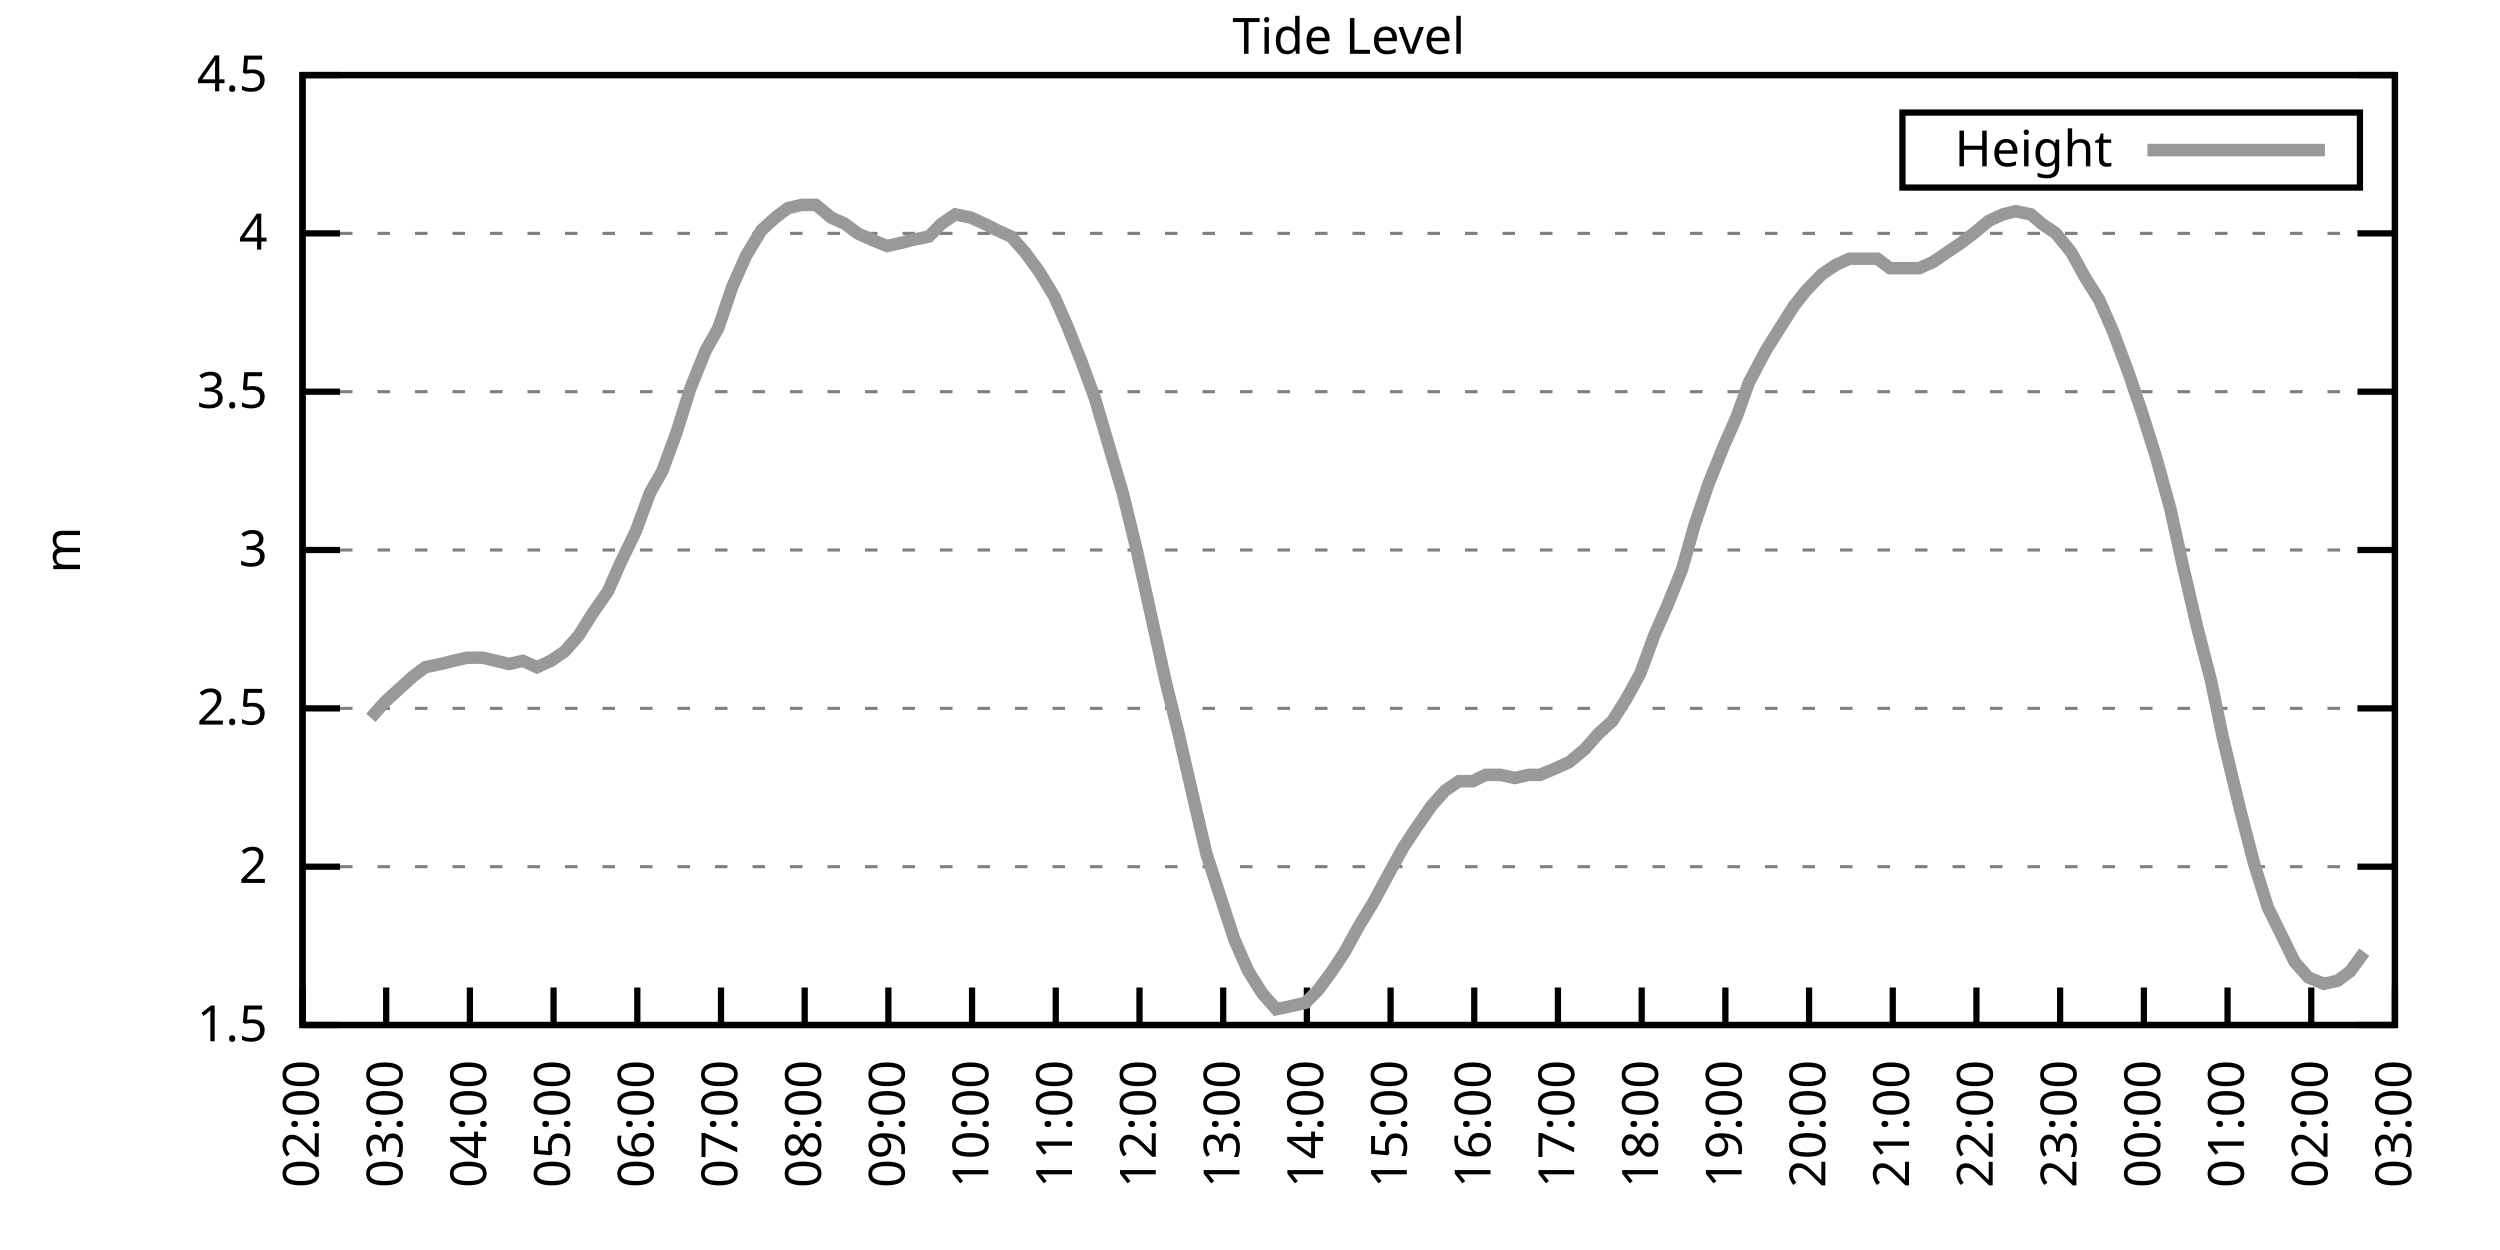
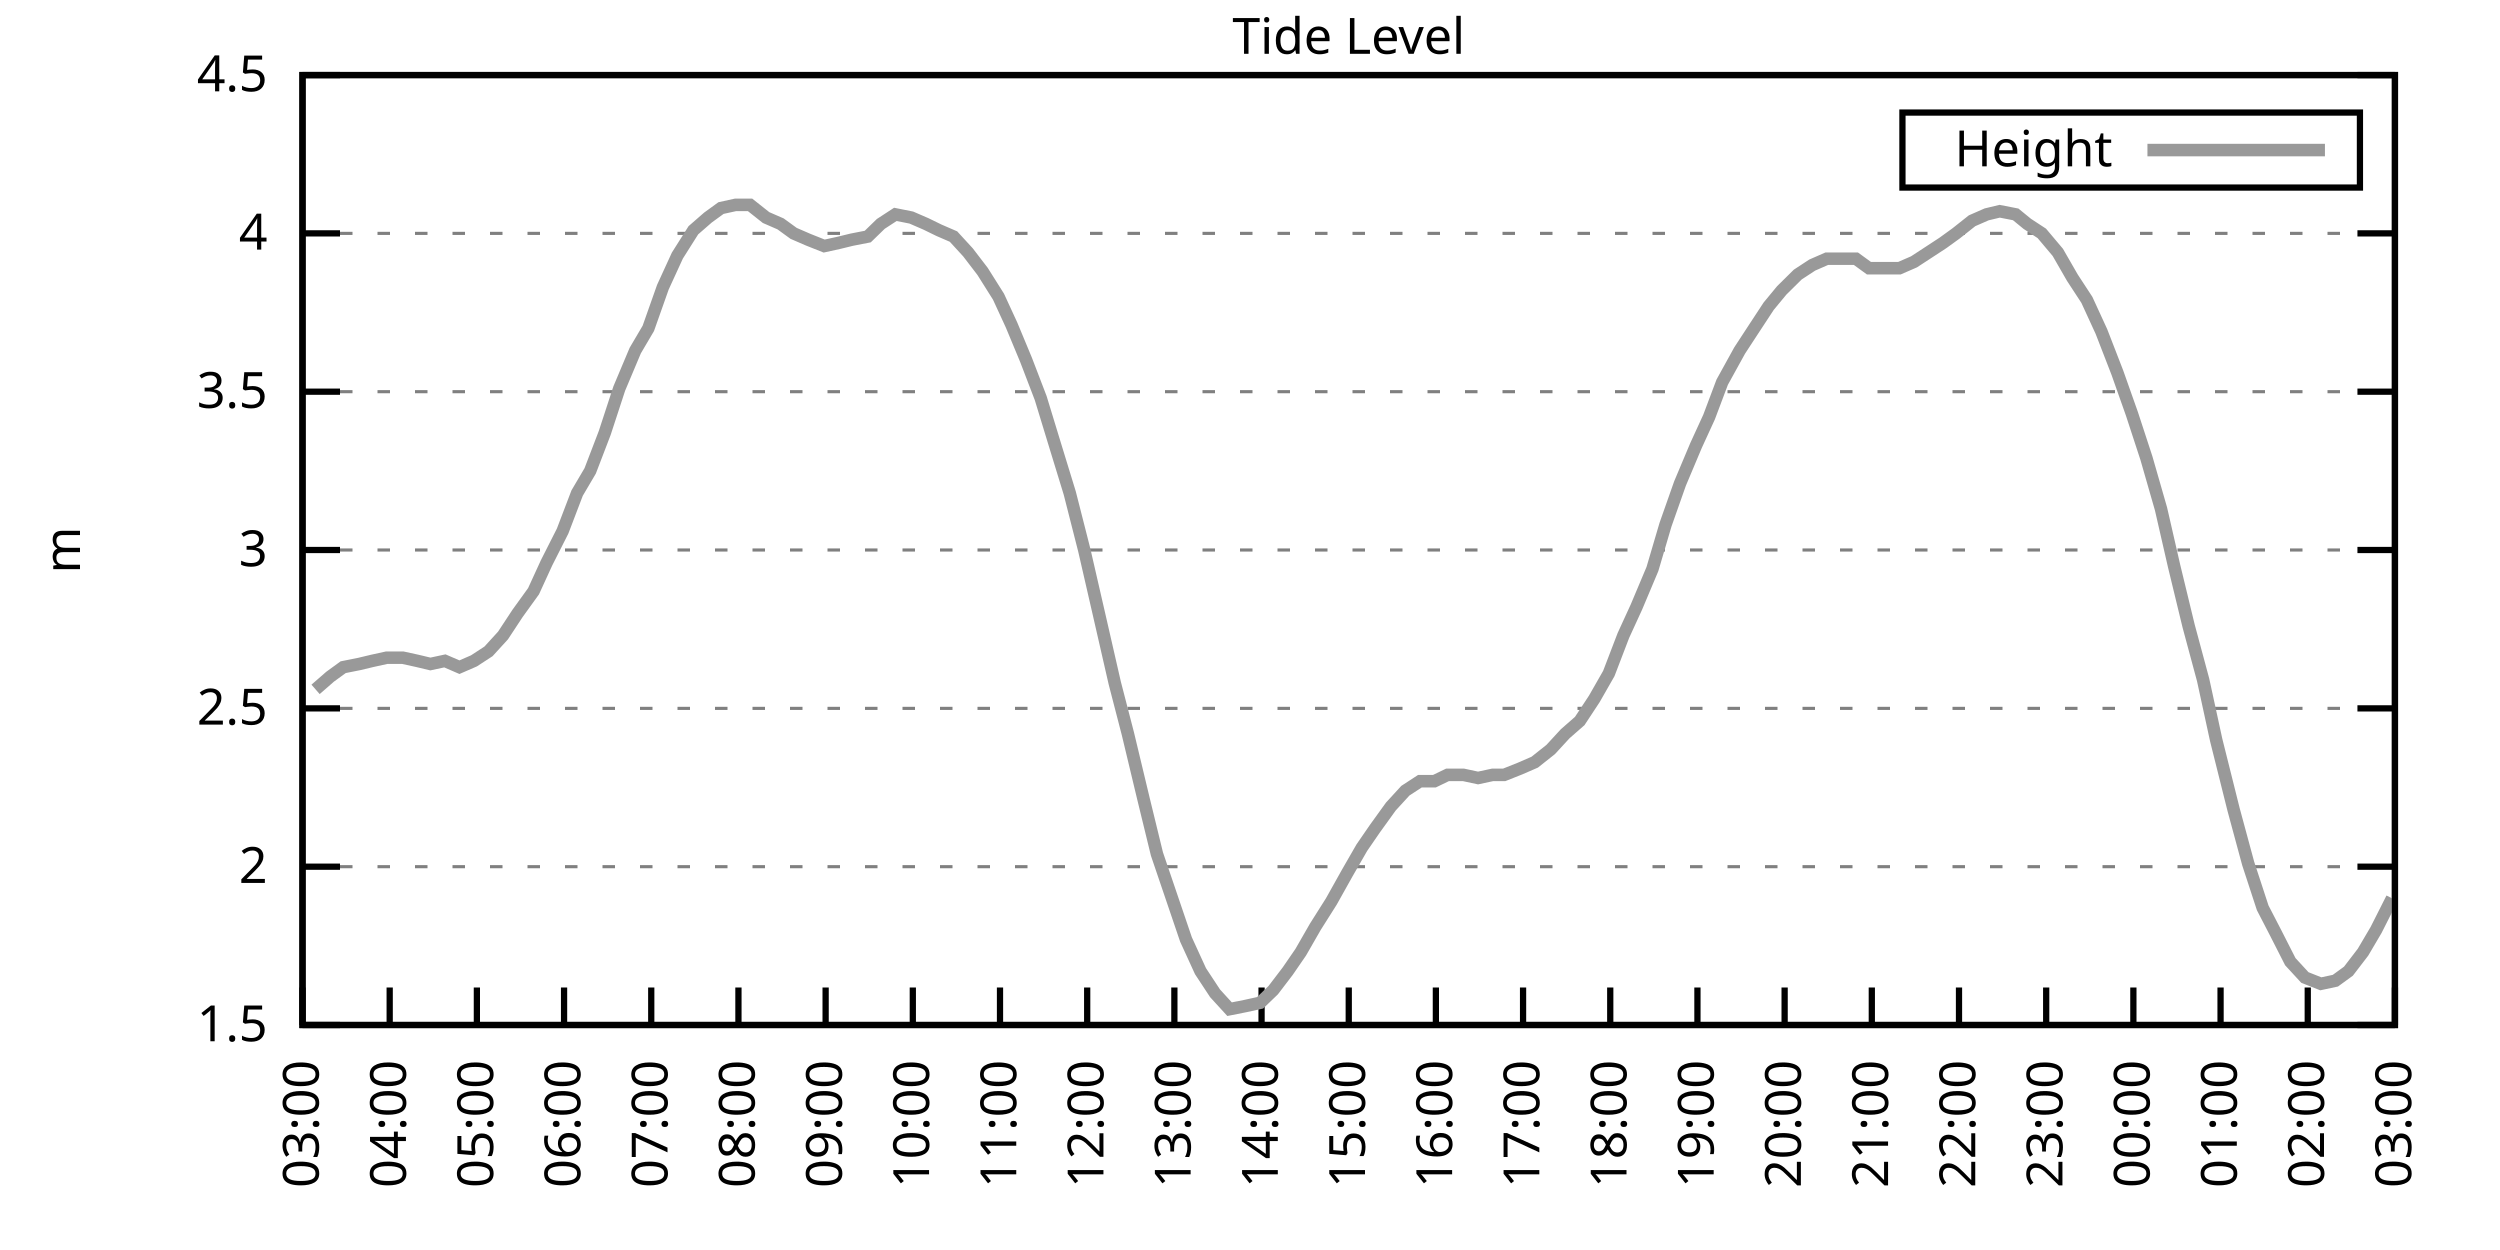
<svg xmlns="http://www.w3.org/2000/svg" xmlns:xlink="http://www.w3.org/1999/xlink" width="400" height="200" viewBox="0 0 400 200">
  <g id="gnuplot_canvas">
    <rect x="0" y="0" width="400" height="200" fill="none" />
    <defs>
      <circle id="gpDot" r="0.5" stroke-width="0.5" stroke="currentColor" />
      <path id="gpPt0" stroke-width="0.333" stroke="currentColor" d="M-1,0 h2 M0,-1 v2" />
      <path id="gpPt1" stroke-width="0.333" stroke="currentColor" d="M-1,-1 L1,1 M1,-1 L-1,1" />
      <path id="gpPt2" stroke-width="0.333" stroke="currentColor" d="M-1,0 L1,0 M0,-1 L0,1 M-1,-1 L1,1 M-1,1 L1,-1" />
      <rect id="gpPt3" stroke-width="0.333" stroke="currentColor" x="-1" y="-1" width="2" height="2" />
      <rect id="gpPt4" stroke-width="0.333" stroke="currentColor" fill="currentColor" x="-1" y="-1" width="2" height="2" />
      <circle id="gpPt5" stroke-width="0.333" stroke="currentColor" cx="0" cy="0" r="1" />
      <use xlink:href="#gpPt5" id="gpPt6" fill="currentColor" stroke="none" />
      <path id="gpPt7" stroke-width="0.333" stroke="currentColor" d="M0,-1.33 L-1.33,0.67 L1.33,0.67 z" />
      <use xlink:href="#gpPt7" id="gpPt8" fill="currentColor" stroke="none" />
      <use xlink:href="#gpPt7" id="gpPt9" stroke="currentColor" transform="rotate(180)" />
      <use xlink:href="#gpPt9" id="gpPt10" fill="currentColor" stroke="none" />
      <use xlink:href="#gpPt3" id="gpPt11" stroke="currentColor" transform="rotate(45)" />
      <use xlink:href="#gpPt11" id="gpPt12" fill="currentColor" stroke="none" />
      <path id="gpPt13" stroke-width="0.333" stroke="currentColor" d="M0,1.330 L1.265,0.411 L0.782,-1.067 L-0.782,-1.076 L-1.265,0.411 z" />
      <use xlink:href="#gpPt13" id="gpPt14" fill="currentColor" stroke="none" />
      <filter id="textbox" filterUnits="objectBoundingBox" x="0" y="0" height="1" width="1">
        <feFlood flood-color="white" flood-opacity="1" result="bgnd" />
        <feComposite in="SourceGraphic" in2="bgnd" operator="atop" />
      </filter>
      <filter id="greybox" filterUnits="objectBoundingBox" x="0" y="0" height="1" width="1">
        <feFlood flood-color="lightgrey" flood-opacity="1" result="grey" />
        <feComposite in="SourceGraphic" in2="grey" operator="atop" />
      </filter>
    </defs>
    <g fill="none" color="white" stroke="currentColor" stroke-width="1.00" stroke-linecap="butt" stroke-linejoin="miter">
</g>
    <g fill="none" color="black" stroke="currentColor" stroke-width="1.00" stroke-linecap="butt" stroke-linejoin="miter">
      <g stroke="none" shape-rendering="crispEdges">
        <polygon fill="rgb(255, 255, 255)" points="48.40,164.00 383.18,164.00 383.18,12.02 48.40,12.02 " />
      </g>
    </g>
    <g fill="none" color="black" stroke="currentColor" stroke-width="1.00" stroke-linecap="butt" stroke-linejoin="miter">
</g>
    <g fill="none" color="black" stroke="black" stroke-width="0.50" stroke-linecap="butt" stroke-linejoin="miter">
</g>
    <g fill="none" color="gray" stroke="currentColor" stroke-width="0.50" stroke-linecap="butt" stroke-linejoin="miter">
      <path stroke="gray" stroke-dasharray="2,4" class="gridline" d="M48.40,164.00 L383.19,164.00  " />
    </g>
    <g fill="none" color="gray" stroke="gray" stroke-width="1.00" stroke-linecap="butt" stroke-linejoin="miter">
</g>
    <g fill="none" color="black" stroke="currentColor" stroke-width="1.00" stroke-linecap="butt" stroke-linejoin="miter">
      <path stroke="black" d="M48.40,164.00 L54.40,164.00 M383.19,164.00 L377.19,164.00  " />
      <g transform="translate(42.80,166.60)" stroke="none" fill="black" font-family="Sans" font-size="8.00" text-anchor="end">
        <text>
          <tspan font-family="Sans"> 1.5</tspan>
        </text>
      </g>
    </g>
    <g fill="none" color="black" stroke="currentColor" stroke-width="1.00" stroke-linecap="butt" stroke-linejoin="miter">
</g>
    <g fill="none" color="black" stroke="black" stroke-width="0.50" stroke-linecap="butt" stroke-linejoin="miter">
</g>
    <g fill="none" color="gray" stroke="currentColor" stroke-width="0.50" stroke-linecap="butt" stroke-linejoin="miter">
      <path stroke="gray" stroke-dasharray="2,4" class="gridline" d="M48.40,138.67 L383.19,138.67  " />
    </g>
    <g fill="none" color="gray" stroke="gray" stroke-width="1.00" stroke-linecap="butt" stroke-linejoin="miter">
</g>
    <g fill="none" color="black" stroke="currentColor" stroke-width="1.00" stroke-linecap="butt" stroke-linejoin="miter">
      <path stroke="black" d="M48.40,138.67 L54.40,138.67 M383.19,138.67 L377.19,138.67  " />
      <g transform="translate(42.80,141.27)" stroke="none" fill="black" font-family="Sans" font-size="8.00" text-anchor="end">
        <text>
          <tspan font-family="Sans"> 2</tspan>
        </text>
      </g>
    </g>
    <g fill="none" color="black" stroke="currentColor" stroke-width="1.00" stroke-linecap="butt" stroke-linejoin="miter">
</g>
    <g fill="none" color="black" stroke="black" stroke-width="0.50" stroke-linecap="butt" stroke-linejoin="miter">
</g>
    <g fill="none" color="gray" stroke="currentColor" stroke-width="0.50" stroke-linecap="butt" stroke-linejoin="miter">
      <path stroke="gray" stroke-dasharray="2,4" class="gridline" d="M48.40,113.34 L383.19,113.34  " />
    </g>
    <g fill="none" color="gray" stroke="gray" stroke-width="1.00" stroke-linecap="butt" stroke-linejoin="miter">
</g>
    <g fill="none" color="black" stroke="currentColor" stroke-width="1.00" stroke-linecap="butt" stroke-linejoin="miter">
      <path stroke="black" d="M48.40,113.34 L54.40,113.34 M383.19,113.34 L377.19,113.34  " />
      <g transform="translate(42.80,115.94)" stroke="none" fill="black" font-family="Sans" font-size="8.00" text-anchor="end">
        <text>
          <tspan font-family="Sans"> 2.5</tspan>
        </text>
      </g>
    </g>
    <g fill="none" color="black" stroke="currentColor" stroke-width="1.00" stroke-linecap="butt" stroke-linejoin="miter">
</g>
    <g fill="none" color="black" stroke="black" stroke-width="0.50" stroke-linecap="butt" stroke-linejoin="miter">
</g>
    <g fill="none" color="gray" stroke="currentColor" stroke-width="0.50" stroke-linecap="butt" stroke-linejoin="miter">
      <path stroke="gray" stroke-dasharray="2,4" class="gridline" d="M48.40,88.00 L383.19,88.00  " />
    </g>
    <g fill="none" color="gray" stroke="gray" stroke-width="1.00" stroke-linecap="butt" stroke-linejoin="miter">
</g>
    <g fill="none" color="black" stroke="currentColor" stroke-width="1.00" stroke-linecap="butt" stroke-linejoin="miter">
      <path stroke="black" d="M48.40,88.00 L54.40,88.00 M383.19,88.00 L377.19,88.00  " />
      <g transform="translate(42.80,90.60)" stroke="none" fill="black" font-family="Sans" font-size="8.00" text-anchor="end">
        <text>
          <tspan font-family="Sans"> 3</tspan>
        </text>
      </g>
    </g>
    <g fill="none" color="black" stroke="currentColor" stroke-width="1.00" stroke-linecap="butt" stroke-linejoin="miter">
</g>
    <g fill="none" color="black" stroke="black" stroke-width="0.50" stroke-linecap="butt" stroke-linejoin="miter">
</g>
    <g fill="none" color="gray" stroke="currentColor" stroke-width="0.50" stroke-linecap="butt" stroke-linejoin="miter">
      <path stroke="gray" stroke-dasharray="2,4" class="gridline" d="M48.40,62.67 L383.19,62.67  " />
    </g>
    <g fill="none" color="gray" stroke="gray" stroke-width="1.00" stroke-linecap="butt" stroke-linejoin="miter">
</g>
    <g fill="none" color="black" stroke="currentColor" stroke-width="1.00" stroke-linecap="butt" stroke-linejoin="miter">
      <path stroke="black" d="M48.40,62.67 L54.40,62.67 M383.19,62.67 L377.19,62.67  " />
      <g transform="translate(42.80,65.27)" stroke="none" fill="black" font-family="Sans" font-size="8.00" text-anchor="end">
        <text>
          <tspan font-family="Sans"> 3.5</tspan>
        </text>
      </g>
    </g>
    <g fill="none" color="black" stroke="currentColor" stroke-width="1.00" stroke-linecap="butt" stroke-linejoin="miter">
</g>
    <g fill="none" color="black" stroke="black" stroke-width="0.50" stroke-linecap="butt" stroke-linejoin="miter">
</g>
    <g fill="none" color="gray" stroke="currentColor" stroke-width="0.50" stroke-linecap="butt" stroke-linejoin="miter">
      <path stroke="gray" stroke-dasharray="2,4" class="gridline" d="M48.40,37.34 L383.19,37.34  " />
    </g>
    <g fill="none" color="gray" stroke="gray" stroke-width="1.00" stroke-linecap="butt" stroke-linejoin="miter">
</g>
    <g fill="none" color="black" stroke="currentColor" stroke-width="1.00" stroke-linecap="butt" stroke-linejoin="miter">
      <path stroke="black" d="M48.40,37.34 L54.40,37.34 M383.19,37.34 L377.19,37.34  " />
      <g transform="translate(42.80,39.94)" stroke="none" fill="black" font-family="Sans" font-size="8.00" text-anchor="end">
        <text>
          <tspan font-family="Sans"> 4</tspan>
        </text>
      </g>
    </g>
    <g fill="none" color="black" stroke="currentColor" stroke-width="1.00" stroke-linecap="butt" stroke-linejoin="miter">
</g>
    <g fill="none" color="black" stroke="black" stroke-width="0.50" stroke-linecap="butt" stroke-linejoin="miter">
</g>
    <g fill="none" color="gray" stroke="currentColor" stroke-width="0.50" stroke-linecap="butt" stroke-linejoin="miter">
      <path stroke="gray" stroke-dasharray="2,4" class="gridline" d="M48.40,12.01 L383.19,12.01  " />
    </g>
    <g fill="none" color="gray" stroke="gray" stroke-width="1.00" stroke-linecap="butt" stroke-linejoin="miter">
</g>
    <g fill="none" color="black" stroke="currentColor" stroke-width="1.00" stroke-linecap="butt" stroke-linejoin="miter">
      <path stroke="black" d="M48.40,12.01 L54.40,12.01 M383.19,12.01 L377.19,12.01  " />
      <g transform="translate(42.80,14.61)" stroke="none" fill="black" font-family="Sans" font-size="8.00" text-anchor="end">
        <text>
          <tspan font-family="Sans"> 4.5</tspan>
        </text>
      </g>
    </g>
    <g fill="none" color="black" stroke="currentColor" stroke-width="1.00" stroke-linecap="butt" stroke-linejoin="miter">
      <path stroke="black" d="M48.40,164.00 L48.40,158.00  " />
      <g transform="translate(51.00,169.60) rotate(270.00)" stroke="none" fill="black" font-family="Sans" font-size="8.00" text-anchor="end">
        <text>
-           <tspan font-family="Sans">02:00</tspan>
-         </text>
-       </g>
-     </g>
-     <g fill="none" color="black" stroke="currentColor" stroke-width="1.00" stroke-linecap="butt" stroke-linejoin="miter">
-       <path stroke="black" d="M61.79,164.00 L61.79,158.00  " />
-       <g transform="translate(64.39,169.60) rotate(270.00)" stroke="none" fill="black" font-family="Sans" font-size="8.00" text-anchor="end">
-         <text>
          <tspan font-family="Sans">03:00</tspan>
        </text>
      </g>
    </g>
    <g fill="none" color="black" stroke="currentColor" stroke-width="1.00" stroke-linecap="butt" stroke-linejoin="miter">
-       <path stroke="black" d="M75.18,164.00 L75.18,158.00  " />
-       <g transform="translate(77.78,169.60) rotate(270.00)" stroke="none" fill="black" font-family="Sans" font-size="8.00" text-anchor="end">
+       <path stroke="black" d="M62.35,164.00 L62.35,158.00  " />
+       <g transform="translate(64.95,169.60) rotate(270.00)" stroke="none" fill="black" font-family="Sans" font-size="8.00" text-anchor="end">
        <text>
          <tspan font-family="Sans">04:00</tspan>
        </text>
      </g>
    </g>
    <g fill="none" color="black" stroke="currentColor" stroke-width="1.00" stroke-linecap="butt" stroke-linejoin="miter">
-       <path stroke="black" d="M88.57,164.00 L88.57,158.00  " />
-       <g transform="translate(91.17,169.60) rotate(270.00)" stroke="none" fill="black" font-family="Sans" font-size="8.00" text-anchor="end">
+       <path stroke="black" d="M76.30,164.00 L76.30,158.00  " />
+       <g transform="translate(78.90,169.60) rotate(270.00)" stroke="none" fill="black" font-family="Sans" font-size="8.00" text-anchor="end">
        <text>
          <tspan font-family="Sans">05:00</tspan>
        </text>
      </g>
    </g>
    <g fill="none" color="black" stroke="currentColor" stroke-width="1.00" stroke-linecap="butt" stroke-linejoin="miter">
-       <path stroke="black" d="M101.97,164.00 L101.97,158.00  " />
-       <g transform="translate(104.57,169.60) rotate(270.00)" stroke="none" fill="black" font-family="Sans" font-size="8.00" text-anchor="end">
+       <path stroke="black" d="M90.25,164.00 L90.25,158.00  " />
+       <g transform="translate(92.85,169.60) rotate(270.00)" stroke="none" fill="black" font-family="Sans" font-size="8.00" text-anchor="end">
        <text>
          <tspan font-family="Sans">06:00</tspan>
        </text>
      </g>
    </g>
    <g fill="none" color="black" stroke="currentColor" stroke-width="1.00" stroke-linecap="butt" stroke-linejoin="miter">
-       <path stroke="black" d="M115.36,164.00 L115.36,158.00  " />
-       <g transform="translate(117.96,169.60) rotate(270.00)" stroke="none" fill="black" font-family="Sans" font-size="8.00" text-anchor="end">
+       <path stroke="black" d="M104.20,164.00 L104.20,158.00  " />
+       <g transform="translate(106.80,169.60) rotate(270.00)" stroke="none" fill="black" font-family="Sans" font-size="8.00" text-anchor="end">
        <text>
          <tspan font-family="Sans">07:00</tspan>
        </text>
      </g>
    </g>
    <g fill="none" color="black" stroke="currentColor" stroke-width="1.00" stroke-linecap="butt" stroke-linejoin="miter">
-       <path stroke="black" d="M128.75,164.00 L128.75,158.00  " />
-       <g transform="translate(131.35,169.60) rotate(270.00)" stroke="none" fill="black" font-family="Sans" font-size="8.00" text-anchor="end">
+       <path stroke="black" d="M118.15,164.00 L118.15,158.00  " />
+       <g transform="translate(120.75,169.60) rotate(270.00)" stroke="none" fill="black" font-family="Sans" font-size="8.00" text-anchor="end">
        <text>
          <tspan font-family="Sans">08:00</tspan>
        </text>
      </g>
    </g>
    <g fill="none" color="black" stroke="currentColor" stroke-width="1.00" stroke-linecap="butt" stroke-linejoin="miter">
-       <path stroke="black" d="M142.14,164.00 L142.14,158.00  " />
-       <g transform="translate(144.74,169.60) rotate(270.00)" stroke="none" fill="black" font-family="Sans" font-size="8.00" text-anchor="end">
+       <path stroke="black" d="M132.10,164.00 L132.10,158.00  " />
+       <g transform="translate(134.70,169.60) rotate(270.00)" stroke="none" fill="black" font-family="Sans" font-size="8.00" text-anchor="end">
        <text>
          <tspan font-family="Sans">09:00</tspan>
        </text>
      </g>
    </g>
    <g fill="none" color="black" stroke="currentColor" stroke-width="1.00" stroke-linecap="butt" stroke-linejoin="miter">
-       <path stroke="black" d="M155.53,164.00 L155.53,158.00  " />
-       <g transform="translate(158.13,169.60) rotate(270.00)" stroke="none" fill="black" font-family="Sans" font-size="8.00" text-anchor="end">
+       <path stroke="black" d="M146.05,164.00 L146.05,158.00  " />
+       <g transform="translate(148.65,169.60) rotate(270.00)" stroke="none" fill="black" font-family="Sans" font-size="8.00" text-anchor="end">
        <text>
          <tspan font-family="Sans">10:00</tspan>
        </text>
      </g>
    </g>
    <g fill="none" color="black" stroke="currentColor" stroke-width="1.00" stroke-linecap="butt" stroke-linejoin="miter">
-       <path stroke="black" d="M168.92,164.00 L168.92,158.00  " />
-       <g transform="translate(171.52,169.60) rotate(270.00)" stroke="none" fill="black" font-family="Sans" font-size="8.00" text-anchor="end">
+       <path stroke="black" d="M160.00,164.00 L160.00,158.00  " />
+       <g transform="translate(162.60,169.60) rotate(270.00)" stroke="none" fill="black" font-family="Sans" font-size="8.00" text-anchor="end">
        <text>
          <tspan font-family="Sans">11:00</tspan>
        </text>
      </g>
    </g>
    <g fill="none" color="black" stroke="currentColor" stroke-width="1.00" stroke-linecap="butt" stroke-linejoin="miter">
-       <path stroke="black" d="M182.32,164.00 L182.32,158.00  " />
-       <g transform="translate(184.92,169.60) rotate(270.00)" stroke="none" fill="black" font-family="Sans" font-size="8.00" text-anchor="end">
+       <path stroke="black" d="M173.95,164.00 L173.95,158.00  " />
+       <g transform="translate(176.55,169.60) rotate(270.00)" stroke="none" fill="black" font-family="Sans" font-size="8.00" text-anchor="end">
        <text>
          <tspan font-family="Sans">12:00</tspan>
        </text>
      </g>
    </g>
    <g fill="none" color="black" stroke="currentColor" stroke-width="1.00" stroke-linecap="butt" stroke-linejoin="miter">
-       <path stroke="black" d="M195.71,164.00 L195.71,158.00  " />
-       <g transform="translate(198.31,169.60) rotate(270.00)" stroke="none" fill="black" font-family="Sans" font-size="8.00" text-anchor="end">
+       <path stroke="black" d="M187.90,164.00 L187.90,158.00  " />
+       <g transform="translate(190.50,169.60) rotate(270.00)" stroke="none" fill="black" font-family="Sans" font-size="8.00" text-anchor="end">
        <text>
          <tspan font-family="Sans">13:00</tspan>
        </text>
      </g>
    </g>
    <g fill="none" color="black" stroke="currentColor" stroke-width="1.00" stroke-linecap="butt" stroke-linejoin="miter">
-       <path stroke="black" d="M209.10,164.00 L209.10,158.00  " />
-       <g transform="translate(211.70,169.60) rotate(270.00)" stroke="none" fill="black" font-family="Sans" font-size="8.00" text-anchor="end">
+       <path stroke="black" d="M201.85,164.00 L201.85,158.00  " />
+       <g transform="translate(204.45,169.60) rotate(270.00)" stroke="none" fill="black" font-family="Sans" font-size="8.00" text-anchor="end">
        <text>
          <tspan font-family="Sans">14:00</tspan>
        </text>
      </g>
    </g>
    <g fill="none" color="black" stroke="currentColor" stroke-width="1.00" stroke-linecap="butt" stroke-linejoin="miter">
-       <path stroke="black" d="M222.49,164.00 L222.49,158.00  " />
-       <g transform="translate(225.09,169.60) rotate(270.00)" stroke="none" fill="black" font-family="Sans" font-size="8.00" text-anchor="end">
+       <path stroke="black" d="M215.80,164.00 L215.80,158.00  " />
+       <g transform="translate(218.40,169.60) rotate(270.00)" stroke="none" fill="black" font-family="Sans" font-size="8.00" text-anchor="end">
        <text>
          <tspan font-family="Sans">15:00</tspan>
        </text>
      </g>
    </g>
    <g fill="none" color="black" stroke="currentColor" stroke-width="1.00" stroke-linecap="butt" stroke-linejoin="miter">
-       <path stroke="black" d="M235.88,164.00 L235.88,158.00  " />
-       <g transform="translate(238.48,169.60) rotate(270.00)" stroke="none" fill="black" font-family="Sans" font-size="8.00" text-anchor="end">
+       <path stroke="black" d="M229.74,164.00 L229.74,158.00  " />
+       <g transform="translate(232.34,169.60) rotate(270.00)" stroke="none" fill="black" font-family="Sans" font-size="8.00" text-anchor="end">
        <text>
          <tspan font-family="Sans">16:00</tspan>
        </text>
      </g>
    </g>
    <g fill="none" color="black" stroke="currentColor" stroke-width="1.00" stroke-linecap="butt" stroke-linejoin="miter">
-       <path stroke="black" d="M249.27,164.00 L249.27,158.00  " />
-       <g transform="translate(251.87,169.60) rotate(270.00)" stroke="none" fill="black" font-family="Sans" font-size="8.00" text-anchor="end">
+       <path stroke="black" d="M243.69,164.00 L243.69,158.00  " />
+       <g transform="translate(246.29,169.60) rotate(270.00)" stroke="none" fill="black" font-family="Sans" font-size="8.00" text-anchor="end">
        <text>
          <tspan font-family="Sans">17:00</tspan>
        </text>
      </g>
    </g>
    <g fill="none" color="black" stroke="currentColor" stroke-width="1.00" stroke-linecap="butt" stroke-linejoin="miter">
-       <path stroke="black" d="M262.67,164.00 L262.67,158.00  " />
-       <g transform="translate(265.27,169.60) rotate(270.00)" stroke="none" fill="black" font-family="Sans" font-size="8.00" text-anchor="end">
+       <path stroke="black" d="M257.64,164.00 L257.64,158.00  " />
+       <g transform="translate(260.24,169.60) rotate(270.00)" stroke="none" fill="black" font-family="Sans" font-size="8.00" text-anchor="end">
        <text>
          <tspan font-family="Sans">18:00</tspan>
        </text>
      </g>
    </g>
    <g fill="none" color="black" stroke="currentColor" stroke-width="1.00" stroke-linecap="butt" stroke-linejoin="miter">
-       <path stroke="black" d="M276.06,164.00 L276.06,158.00  " />
-       <g transform="translate(278.66,169.60) rotate(270.00)" stroke="none" fill="black" font-family="Sans" font-size="8.00" text-anchor="end">
+       <path stroke="black" d="M271.59,164.00 L271.59,158.00  " />
+       <g transform="translate(274.19,169.60) rotate(270.00)" stroke="none" fill="black" font-family="Sans" font-size="8.00" text-anchor="end">
        <text>
          <tspan font-family="Sans">19:00</tspan>
        </text>
      </g>
    </g>
    <g fill="none" color="black" stroke="currentColor" stroke-width="1.00" stroke-linecap="butt" stroke-linejoin="miter">
-       <path stroke="black" d="M289.45,164.00 L289.45,158.00  " />
-       <g transform="translate(292.05,169.60) rotate(270.00)" stroke="none" fill="black" font-family="Sans" font-size="8.00" text-anchor="end">
+       <path stroke="black" d="M285.54,164.00 L285.54,158.00  " />
+       <g transform="translate(288.14,169.60) rotate(270.00)" stroke="none" fill="black" font-family="Sans" font-size="8.00" text-anchor="end">
        <text>
          <tspan font-family="Sans">20:00</tspan>
        </text>
      </g>
    </g>
    <g fill="none" color="black" stroke="currentColor" stroke-width="1.00" stroke-linecap="butt" stroke-linejoin="miter">
-       <path stroke="black" d="M302.84,164.00 L302.84,158.00  " />
-       <g transform="translate(305.44,169.60) rotate(270.00)" stroke="none" fill="black" font-family="Sans" font-size="8.00" text-anchor="end">
+       <path stroke="black" d="M299.49,164.00 L299.49,158.00  " />
+       <g transform="translate(302.09,169.60) rotate(270.00)" stroke="none" fill="black" font-family="Sans" font-size="8.00" text-anchor="end">
        <text>
          <tspan font-family="Sans">21:00</tspan>
        </text>
      </g>
    </g>
    <g fill="none" color="black" stroke="currentColor" stroke-width="1.00" stroke-linecap="butt" stroke-linejoin="miter">
-       <path stroke="black" d="M316.23,164.00 L316.23,158.00  " />
-       <g transform="translate(318.83,169.60) rotate(270.00)" stroke="none" fill="black" font-family="Sans" font-size="8.00" text-anchor="end">
+       <path stroke="black" d="M313.44,164.00 L313.44,158.00  " />
+       <g transform="translate(316.04,169.60) rotate(270.00)" stroke="none" fill="black" font-family="Sans" font-size="8.00" text-anchor="end">
        <text>
          <tspan font-family="Sans">22:00</tspan>
        </text>
      </g>
    </g>
    <g fill="none" color="black" stroke="currentColor" stroke-width="1.00" stroke-linecap="butt" stroke-linejoin="miter">
-       <path stroke="black" d="M329.62,164.00 L329.62,158.00  " />
-       <g transform="translate(332.22,169.60) rotate(270.00)" stroke="none" fill="black" font-family="Sans" font-size="8.00" text-anchor="end">
+       <path stroke="black" d="M327.39,164.00 L327.39,158.00  " />
+       <g transform="translate(329.99,169.60) rotate(270.00)" stroke="none" fill="black" font-family="Sans" font-size="8.00" text-anchor="end">
        <text>
          <tspan font-family="Sans">23:00</tspan>
        </text>
      </g>
    </g>
    <g fill="none" color="black" stroke="currentColor" stroke-width="1.00" stroke-linecap="butt" stroke-linejoin="miter">
-       <path stroke="black" d="M343.02,164.00 L343.02,158.00  " />
-       <g transform="translate(345.62,169.60) rotate(270.00)" stroke="none" fill="black" font-family="Sans" font-size="8.00" text-anchor="end">
+       <path stroke="black" d="M341.34,164.00 L341.34,158.00  " />
+       <g transform="translate(343.94,169.60) rotate(270.00)" stroke="none" fill="black" font-family="Sans" font-size="8.00" text-anchor="end">
        <text>
          <tspan font-family="Sans">00:00</tspan>
        </text>
      </g>
    </g>
    <g fill="none" color="black" stroke="currentColor" stroke-width="1.00" stroke-linecap="butt" stroke-linejoin="miter">
-       <path stroke="black" d="M356.41,164.00 L356.41,158.00  " />
-       <g transform="translate(359.01,169.60) rotate(270.00)" stroke="none" fill="black" font-family="Sans" font-size="8.00" text-anchor="end">
+       <path stroke="black" d="M355.29,164.00 L355.29,158.00  " />
+       <g transform="translate(357.89,169.60) rotate(270.00)" stroke="none" fill="black" font-family="Sans" font-size="8.00" text-anchor="end">
        <text>
          <tspan font-family="Sans">01:00</tspan>
        </text>
      </g>
    </g>
    <g fill="none" color="black" stroke="currentColor" stroke-width="1.00" stroke-linecap="butt" stroke-linejoin="miter">
-       <path stroke="black" d="M369.80,164.00 L369.80,158.00  " />
-       <g transform="translate(372.40,169.60) rotate(270.00)" stroke="none" fill="black" font-family="Sans" font-size="8.00" text-anchor="end">
+       <path stroke="black" d="M369.24,164.00 L369.24,158.00  " />
+       <g transform="translate(371.84,169.60) rotate(270.00)" stroke="none" fill="black" font-family="Sans" font-size="8.00" text-anchor="end">
        <text>
          <tspan font-family="Sans">02:00</tspan>
        </text>
      </g>
    </g>
    <g fill="none" color="black" stroke="currentColor" stroke-width="1.00" stroke-linecap="butt" stroke-linejoin="miter">
      <path stroke="black" d="M383.19,164.00 L383.19,158.00  " />
      <g transform="translate(385.79,169.60) rotate(270.00)" stroke="none" fill="black" font-family="Sans" font-size="8.00" text-anchor="end">
        <text>
          <tspan font-family="Sans">03:00</tspan>
        </text>
      </g>
    </g>
    <g fill="none" color="black" stroke="currentColor" stroke-width="1.00" stroke-linecap="butt" stroke-linejoin="miter">
</g>
    <g fill="none" color="black" stroke="currentColor" stroke-width="1.00" stroke-linecap="butt" stroke-linejoin="miter">
      <path stroke="black" d="M48.40,12.01 L48.40,164.00 L383.19,164.00 L383.19,12.01 L48.40,12.01 Z  " />
    </g>
    <g fill="none" color="black" stroke="currentColor" stroke-width="1.00" stroke-linecap="butt" stroke-linejoin="miter">
</g>
    <g fill="none" color="black" stroke="currentColor" stroke-width="1.00" stroke-linecap="butt" stroke-linejoin="miter">
      <path stroke="black" d="M304.39,30.01 L304.39,18.01 L377.59,18.01 L377.59,30.01 L304.39,30.01 Z  " />
    </g>
    <g id="Tide_level_plot_1">
      <g fill="none" color="white" stroke="black" stroke-width="2.00" stroke-linecap="butt" stroke-linejoin="miter">
</g>
      <g fill="none" color="black" stroke="currentColor" stroke-width="2.00" stroke-linecap="butt" stroke-linejoin="miter">
        <g transform="translate(337.99,26.61)" stroke="none" fill="black" font-family="Sans" font-size="8.00" text-anchor="end">
          <text>
            <tspan font-family="Sans">Height</tspan>
          </text>
        </g>
      </g>
      <g fill="none" color="black" stroke="currentColor" stroke-width="2.00" stroke-linecap="butt" stroke-linejoin="miter">
-         <path stroke="rgb(153, 153, 153)" d="M343.59,24.01 L371.99,24.01 M59.34,114.86 L61.57,112.32 L63.80,110.30 L66.03,108.27 L68.04,106.75 L70.50,106.24   L72.50,105.74 L74.74,105.23 L77.19,105.23 L79.42,105.74 L81.43,106.24 L83.66,105.74 L85.90,106.75 L88.13,105.74   L90.36,104.22 L92.59,101.68 L94.82,98.14 L97.28,94.59 L99.29,90.03 L101.74,84.97 L103.98,78.89 L105.98,75.34   L108.22,69.26 L110.45,62.17 L112.90,56.09 L114.91,52.54 L117.14,45.95 L119.38,40.89 L121.83,36.84 L124.06,34.81   L126.07,33.29 L128.30,32.78 L130.54,32.78 L132.99,34.81 L135.22,35.82 L137.23,37.34 L139.46,38.35 L141.92,39.37   L144.15,38.86 L146.16,38.35 L148.61,37.85 L150.62,35.82 L152.85,34.30 L155.31,34.81 L157.54,35.82 L159.55,36.84   L161.78,37.85 L164.01,40.38 L166.25,43.42 L168.70,47.47 L170.71,52.03 L172.94,57.61 L175.17,63.69 L177.41,71.29   L179.64,78.89 L181.87,88.00 L184.10,98.14 L186.56,109.28 L188.57,117.39 L191.02,128.03 L193.03,136.64 L197.49,150.32   L199.73,155.39 L201.96,158.93 L204.19,161.47 L206.64,160.96 L208.88,160.45 L210.88,158.43 L213.12,155.39 L215.13,152.35   L217.36,148.29 L219.81,144.24 L222.27,139.68 L224.50,135.63 L226.51,132.59 L228.96,129.04 L231.20,126.51 L233.43,124.99   L235.66,124.99 L237.67,123.98 L240.12,123.98 L242.36,124.48 L244.59,123.98 L246.37,123.98 L248.83,122.96 L251.06,121.95   L253.51,119.92 L255.75,117.39 L257.98,115.36 L260.21,111.82 L262.44,107.76 L264.67,101.68 L266.68,97.12 L269.14,91.04   L271.15,83.95 L273.38,77.37 L275.83,71.29 L277.84,66.73 L279.85,61.15 L282.53,56.09 L284.76,52.54 L286.99,48.99   L289.00,46.46 L291.46,43.93 L293.69,42.41 L295.92,41.39 L298.15,41.39 L300.39,41.39 L302.39,42.91 L304.63,42.91   L307.08,42.91 L309.31,41.90 L311.54,40.38 L313.78,38.86 L315.79,37.34 L318.24,35.32 L320.47,34.30 L322.48,33.80   L324.94,34.30 L326.72,35.82 L328.95,37.34 L331.41,40.38 L333.64,44.43 L335.87,47.98 L338.10,53.05 L340.56,59.63   L342.79,66.22 L345.02,73.31 L347.26,81.42 L349.26,90.54 L351.50,100.16 L353.73,108.78 L355.74,118.40 L358.42,129.55   L360.65,138.16 L362.88,145.25 L364.89,149.31 L367.12,153.87 L369.35,156.40 L371.81,157.41 L374.04,156.91 L376.05,155.39   L378.28,152.35  " />
+         <path stroke="rgb(153, 153, 153)" d="M343.59,24.01 L371.99,24.01 M50.49,110.30 L52.82,108.27 L54.91,106.75 L57.47,106.24 L59.56,105.74 L61.88,105.23   L64.44,105.23 L66.77,105.74 L68.86,106.24 L71.18,105.74 L73.51,106.75 L75.83,105.74 L78.16,104.22 L80.48,101.68   L82.81,98.14 L85.37,94.59 L87.46,90.03 L90.02,84.97 L92.34,78.89 L94.43,75.34 L96.76,69.26 L99.08,62.17   L101.64,56.09 L103.73,52.54 L106.06,45.95 L108.38,40.89 L110.94,36.84 L113.27,34.81 L115.36,33.29 L117.68,32.78   L120.01,32.78 L122.57,34.81 L124.89,35.82 L126.98,37.34 L129.31,38.35 L131.87,39.37 L134.19,38.86 L136.28,38.35   L138.84,37.85 L140.93,35.82 L143.26,34.30 L145.81,34.81 L148.14,35.82 L150.23,36.84 L152.56,37.85 L154.88,40.38   L157.21,43.42 L159.76,47.47 L161.86,52.03 L164.18,57.61 L166.51,63.69 L168.83,71.29 L171.16,78.89 L173.48,88.00   L175.81,98.14 L178.36,109.28 L180.46,117.39 L183.01,128.03 L185.11,136.64 L189.76,150.32 L192.08,155.39 L194.41,158.93   L196.73,161.47 L199.29,160.96 L201.61,160.45 L203.71,158.43 L206.03,155.39 L208.12,152.35 L210.45,148.29 L213.01,144.24   L215.56,139.68 L217.89,135.63 L219.98,132.59 L222.54,129.04 L224.86,126.51 L227.19,124.99 L229.51,124.99 L231.60,123.98   L234.16,123.98 L236.49,124.48 L238.81,123.98 L240.67,123.98 L243.23,122.96 L245.55,121.95 L248.11,119.92 L250.44,117.39   L252.76,115.36 L255.09,111.82 L257.41,107.76 L259.74,101.68 L261.83,97.12 L264.39,91.04 L266.48,83.95 L268.80,77.37   L271.36,71.29 L273.45,66.73 L275.55,61.15 L278.34,56.09 L280.66,52.54 L282.99,48.99 L285.08,46.46 L287.64,43.93   L289.96,42.41 L292.29,41.39 L294.61,41.39 L296.94,41.39 L299.03,42.91 L301.35,42.91 L303.91,42.91 L306.23,41.90   L308.56,40.38 L310.88,38.86 L312.98,37.34 L315.53,35.32 L317.86,34.30 L319.95,33.80 L322.51,34.30 L324.37,35.82   L326.69,37.34 L329.25,40.38 L331.58,44.43 L333.90,47.98 L336.23,53.05 L338.78,59.63 L341.11,66.22 L343.43,73.31   L345.76,81.42 L347.85,90.54 L350.18,100.16 L352.50,108.78 L354.59,118.40 L357.38,129.55 L359.71,138.16 L362.03,145.25   L364.13,149.31 L366.45,153.87 L368.78,156.40 L371.33,157.41 L373.66,156.91 L375.75,155.39 L378.08,152.35 L380.17,148.80   L382.73,143.73  " />
      </g>
    </g>
    <g fill="none" color="black" stroke="currentColor" stroke-width="2.00" stroke-linecap="butt" stroke-linejoin="miter">
</g>
    <g fill="none" color="black" stroke="black" stroke-width="1.00" stroke-linecap="butt" stroke-linejoin="miter">
</g>
    <g fill="none" color="black" stroke="currentColor" stroke-width="1.00" stroke-linecap="butt" stroke-linejoin="miter">
      <path stroke="black" d="M48.40,12.01 L48.40,164.00 L383.19,164.00 L383.19,12.01 L48.40,12.01 Z  " />
      <g transform="translate(12.80,88.01) rotate(270.00)" stroke="none" fill="black" font-family="Sans" font-size="8.00" text-anchor="middle">
        <text>
          <tspan font-family="Sans">m</tspan>
        </text>
      </g>
    </g>
    <g fill="none" color="black" stroke="currentColor" stroke-width="1.00" stroke-linecap="butt" stroke-linejoin="miter">
</g>
    <g fill="none" color="black" stroke="currentColor" stroke-width="1.00" stroke-linecap="butt" stroke-linejoin="miter">
      <g transform="translate(215.79,8.61)" stroke="none" fill="black" font-family="Sans" font-size="8.00" text-anchor="middle">
        <text>
          <tspan font-family="Sans">Tide Level</tspan>
        </text>
      </g>
    </g>
    <g fill="none" color="black" stroke="currentColor" stroke-width="1.00" stroke-linecap="butt" stroke-linejoin="miter">
</g>
  </g>
</svg>
